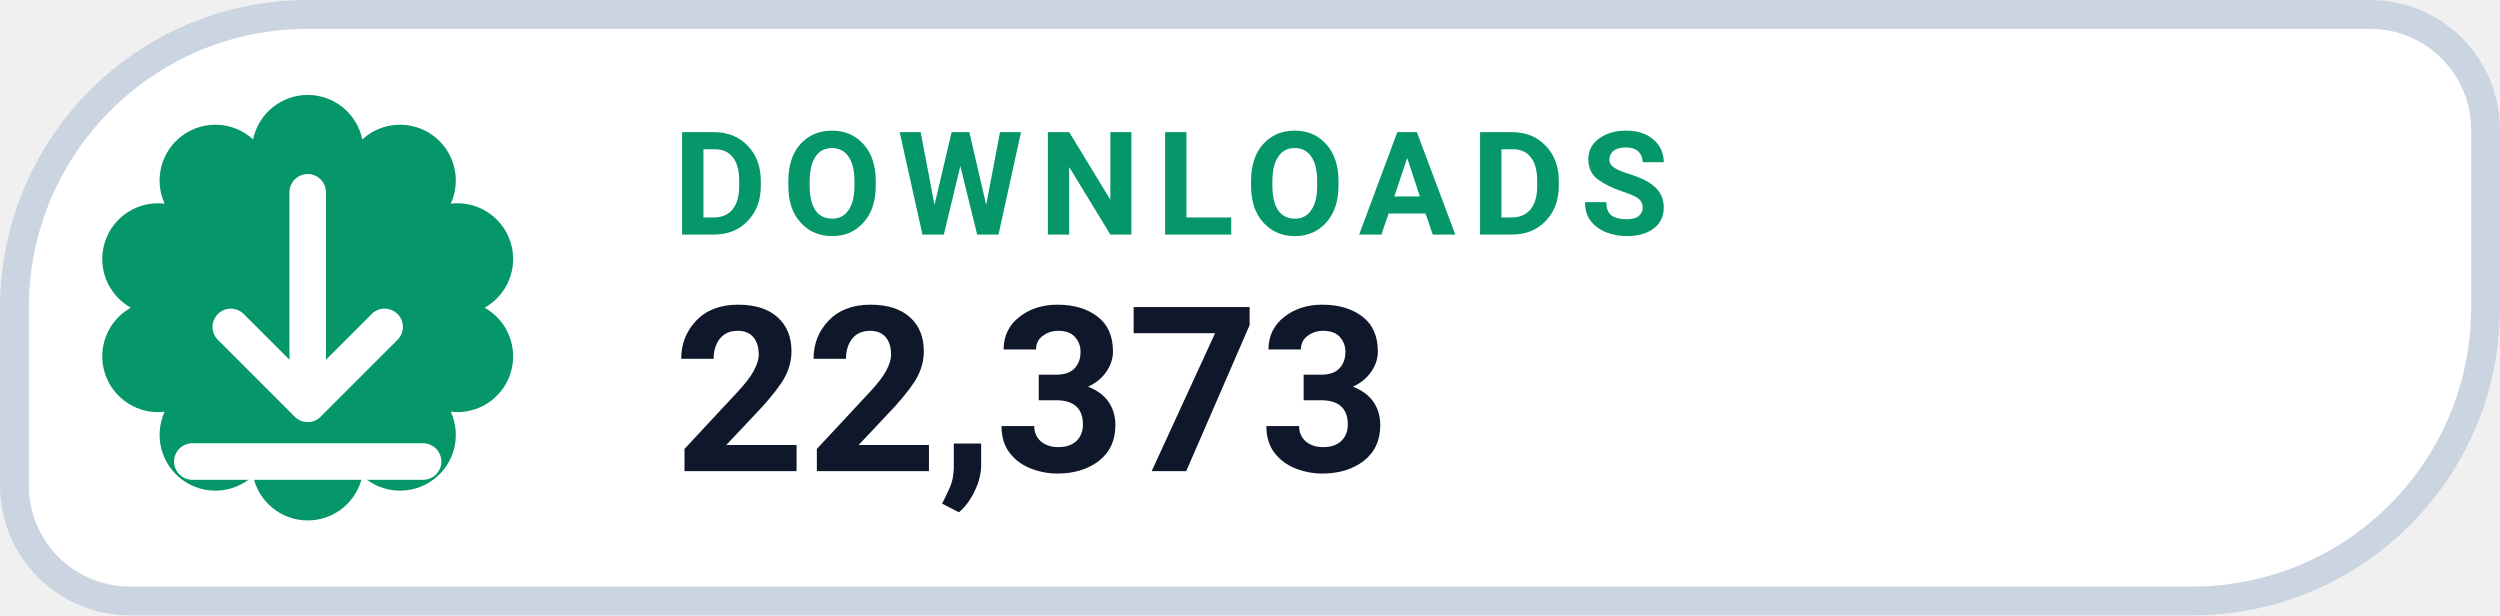
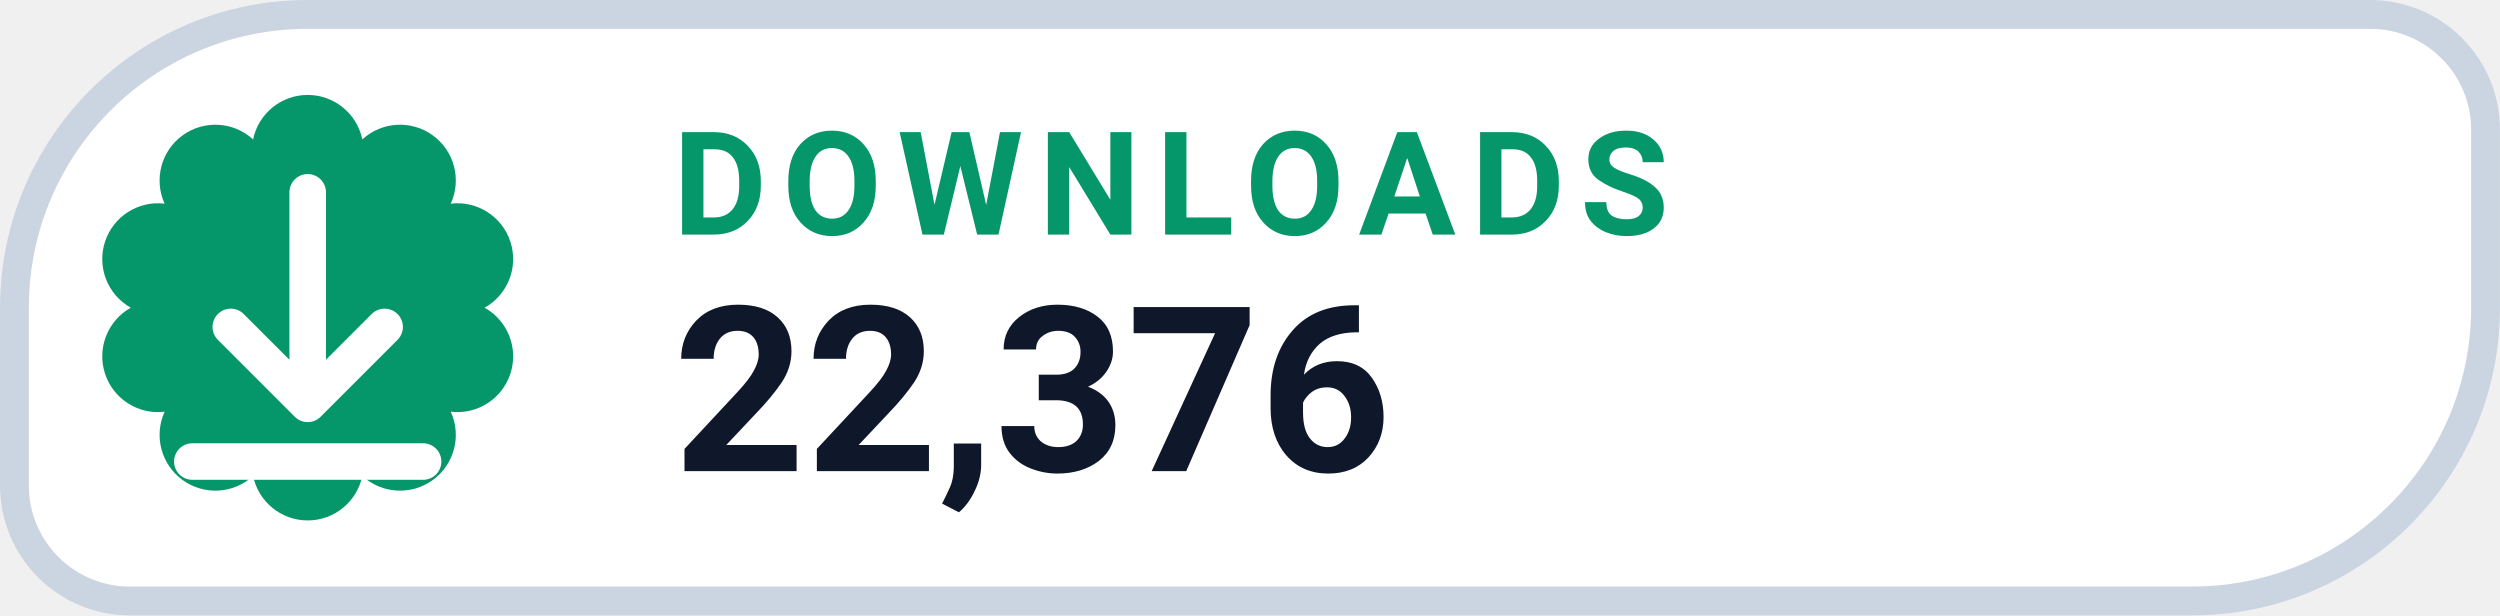
- <svg xmlns="http://www.w3.org/2000/svg" width="126" height="31.015" viewBox="0 0 130 32" role="img" aria-label="DOWNLOADS 22,373">
+ <svg xmlns="http://www.w3.org/2000/svg" width="126" height="31.015" viewBox="0 0 130 32" role="img" aria-label="DOWNLOADS 22,376">
  <path d="M 16.00 0.75 H 123.25 A 6.00 6.00 0 0 1 129.25 6.75 V 16.00 A 15.25 15.25 0 0 1 114.00 31.25 H 6.75 A 6.00 6.00 0 0 1 0.75 25.25 V 16.00 A 15.25 15.25 0 0 1 16.00 0.75 Z" fill="#FFFFFF" stroke="#CBD5E1" stroke-width="1.5" />
  <path d="M 13.16 7.25 A 2.90 2.90 0 0 1 18.84 7.25 A 2.90 2.90 0 0 1 23.44 10.59 A 2.90 2.90 0 0 1 25.20 16.00 A 2.90 2.90 0 0 1 23.44 21.41 A 2.90 2.90 0 0 1 18.84 24.75 A 2.90 2.90 0 0 1 13.16 24.75 A 2.90 2.90 0 0 1 8.56 21.41 A 2.90 2.90 0 0 1 6.80 16.00 A 2.90 2.90 0 0 1 8.56 10.59 A 2.90 2.90 0 0 1 13.16 7.25 Z" fill="#059669" />
  <g transform="translate(16 16)" style="color:#FFFFFF;">
    <path d="M0 -6 v11 m0 0 l4 -4 m-4 4 l-4 -4 M-6 8 h12" fill="none" stroke="currentColor" stroke-width="1.9" stroke-linecap="round" stroke-linejoin="round" />
  </g>
  <text x="35" y="12.2" fill="#059669" font-family="-apple-system,BlinkMacSystemFont,'Segoe UI',Roboto,Helvetica,Arial,sans-serif" font-size="7.5" font-weight="700" letter-spacing=".8">DOWNLOADS</text>
-   <text x="35" y="24.5" fill="#0F172A" font-family="-apple-system,BlinkMacSystemFont,'Segoe UI',Roboto,Helvetica,Arial,sans-serif" font-size="12" font-weight="750">22,373</text>
+   <text x="35" y="24.5" fill="#0F172A" font-family="-apple-system,BlinkMacSystemFont,'Segoe UI',Roboto,Helvetica,Arial,sans-serif" font-size="12" font-weight="750">22,376</text>
</svg>
